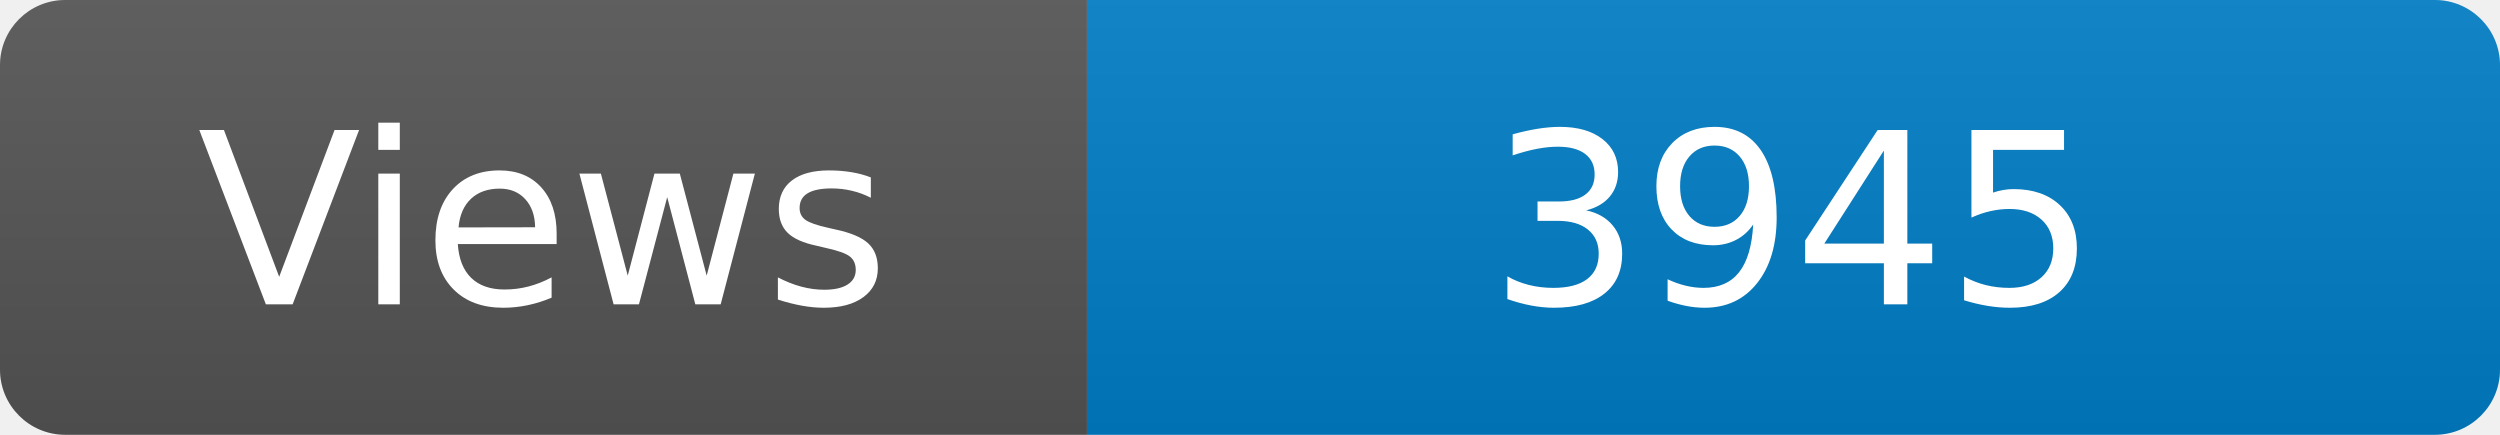
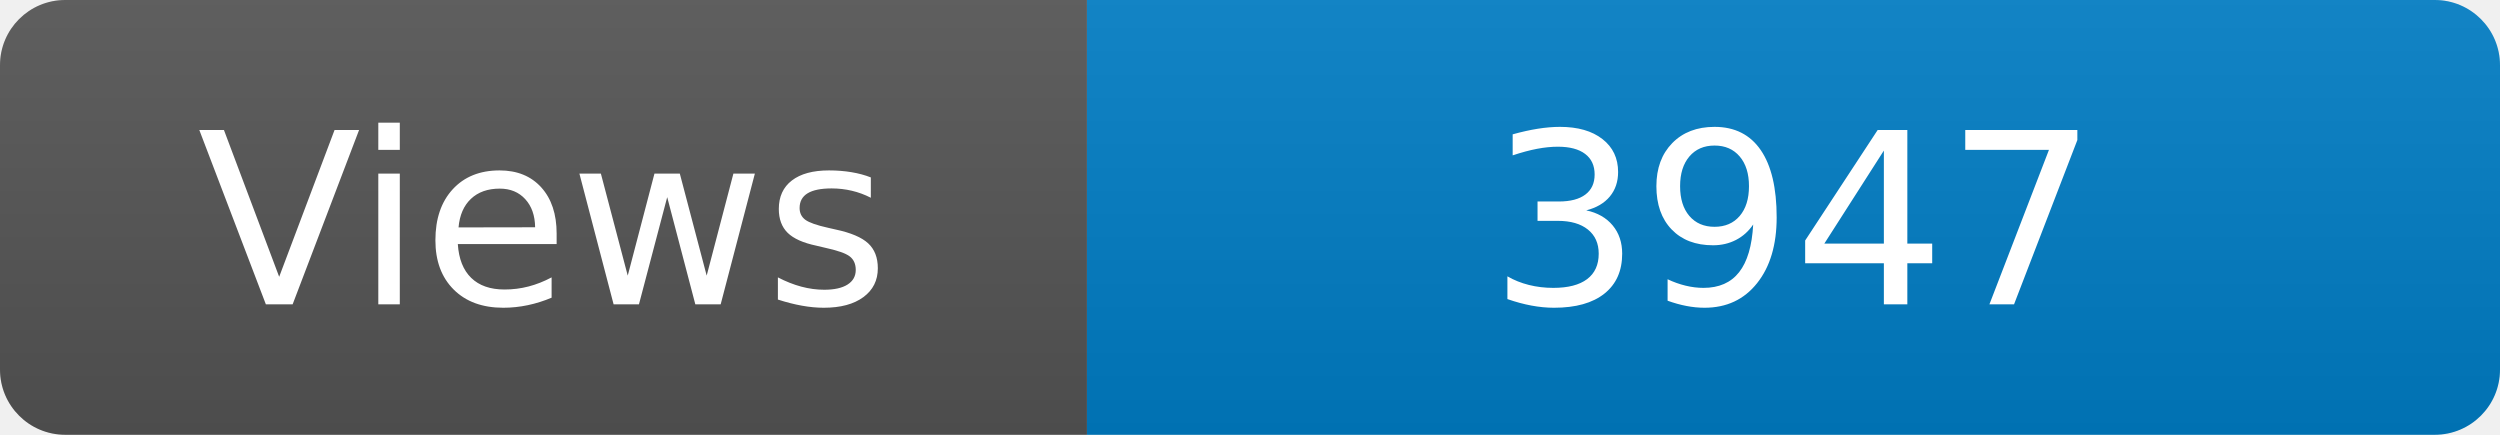
<svg xmlns="http://www.w3.org/2000/svg" width="115" height="20" role="img" aria-label="Maintained?: yes">
  <linearGradient id="s" x2="0" y2="100%">
    <stop offset="0" stop-color="#bbb" stop-opacity=".1" />
    <stop offset="1" stop-opacity=".1" />
  </linearGradient>
  <clipPath id="r">
    <rect width="115" height="20" rx="3" fill="#fff" />
  </clipPath>
  <g clip-path="url(#r)">
    <rect width="50" height="20" fill="#555" />
    <rect x="50" width="160" height="20" fill="#007ec6" />
    <rect width="115" height="20" fill="url(#s)" />
  </g>
  <g fill="#fff" text-anchor="middle" font-family="Verdana,Geneva,DejaVu Sans,sans-serif" font-size="110">
    <text x="250" y="140" transform="scale(.1)" fill="#fff">Views</text>
-     <text x="825" y="140" transform="scale(.1)" fill="#fff">3945</text>
+     <text x="825" y="140" transform="scale(.1)" fill="#fff">3947</text>
  </g>
</svg>
